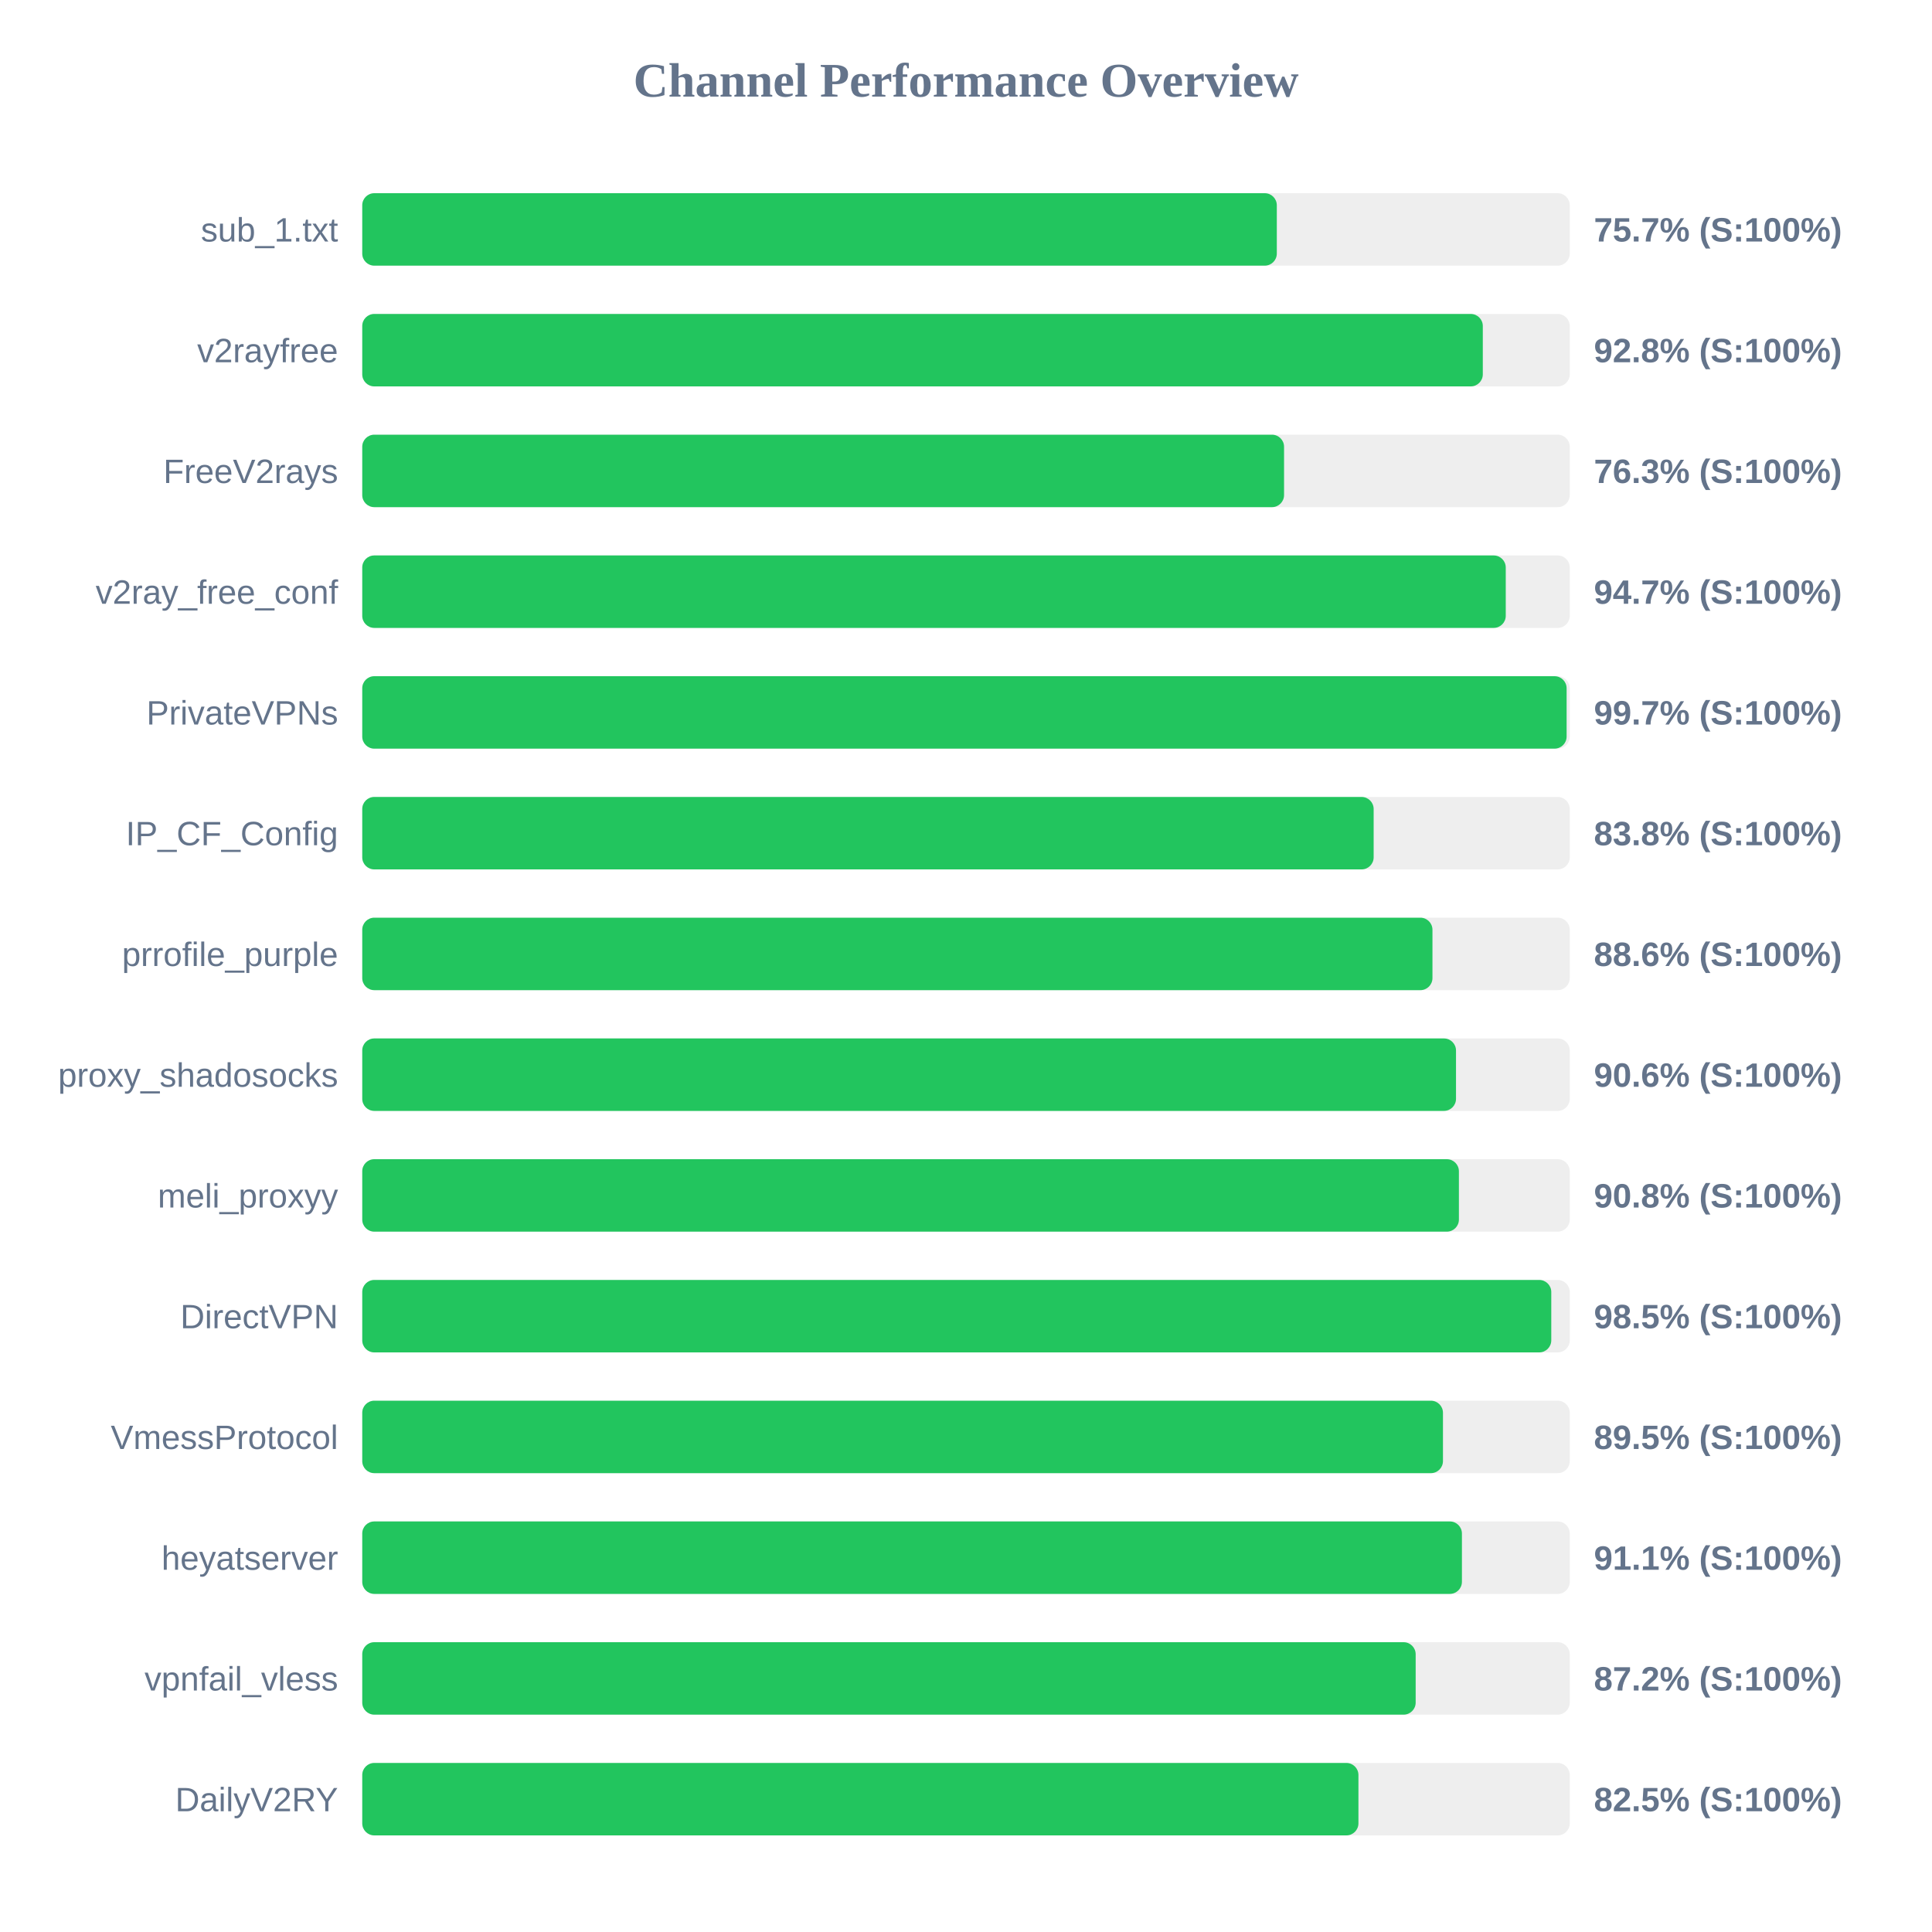
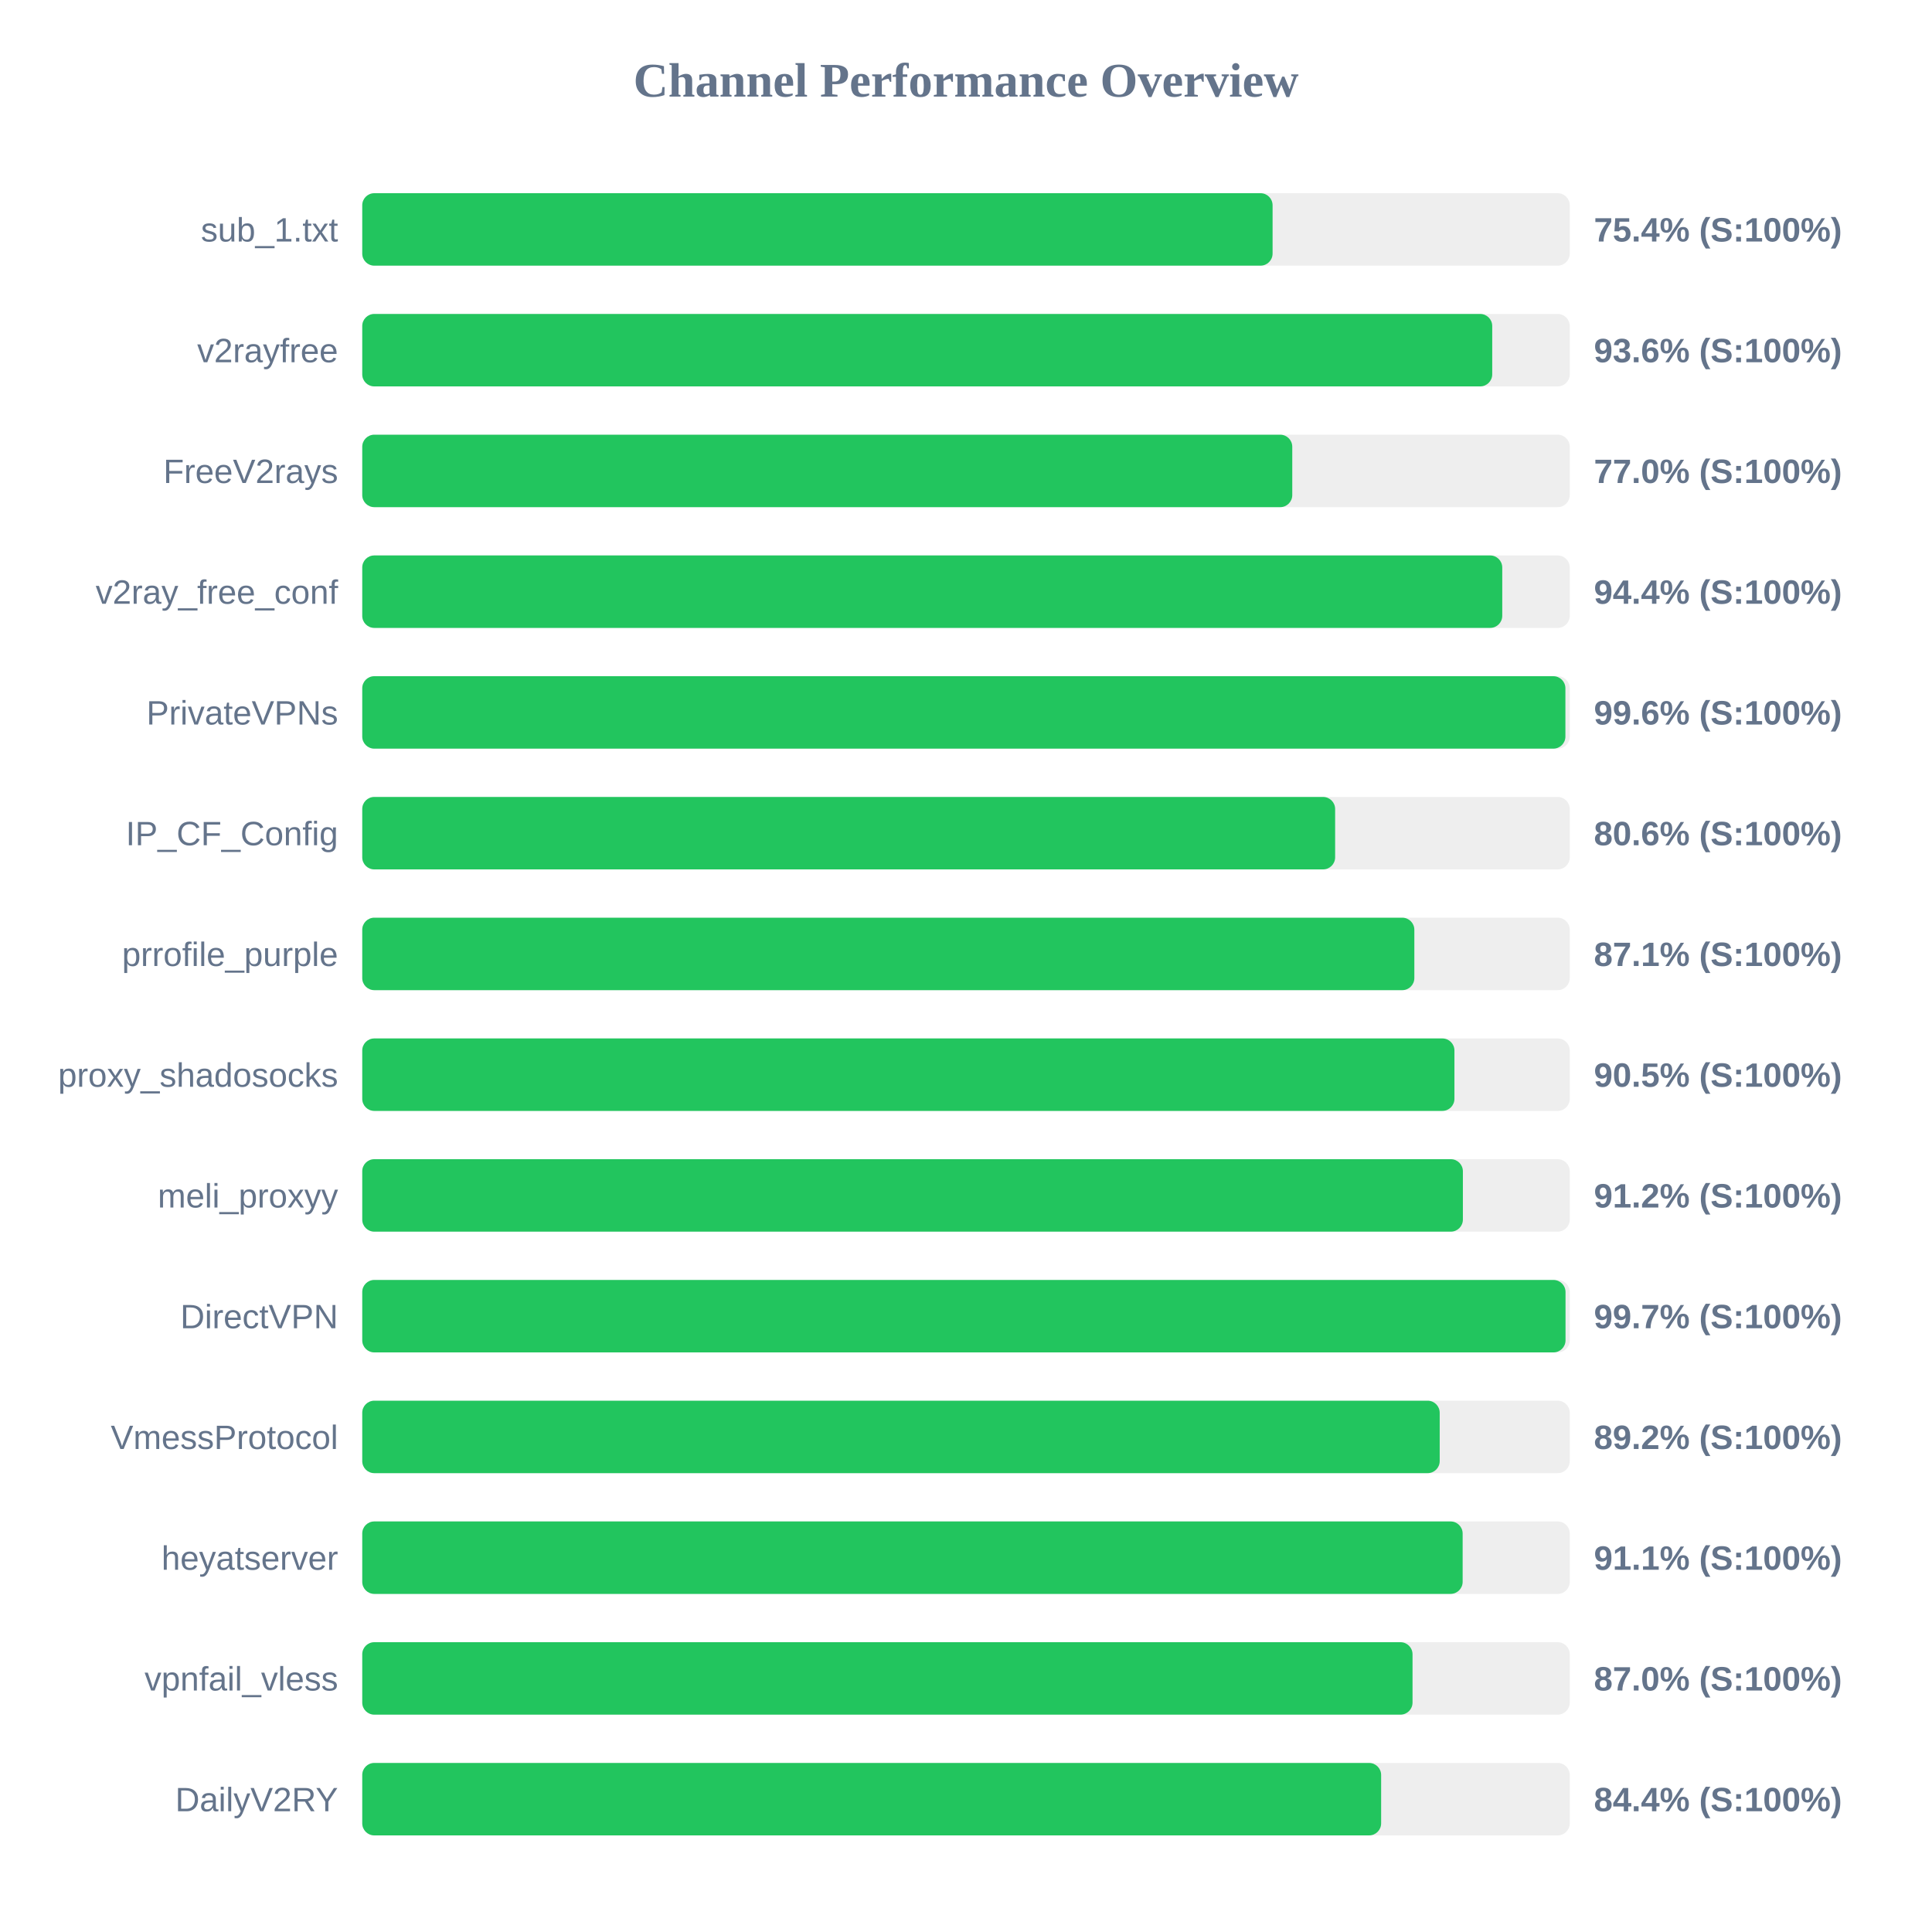
<svg xmlns="http://www.w3.org/2000/svg" width="800" height="800" version="1.1">
  <style>
        .row { font: 14px Arial; fill: #64748b; }
        .score { font: bold 14px Arial; fill: #64748b; }
    </style>
  <text x="400" y="40" text-anchor="middle" font-size="20px" font-weight="bold" fill="#64748b">Channel Performance Overview</text>
  <rect x="150" y="80" width="500" height="30" fill="#eee" rx="5" />
-   <rect x="150" y="80" width="378.7" height="30" fill="#22c55e" rx="5" />
+   <rect x="150" y="80" width="376.95" height="30" fill="#22c55e" rx="5" />
  <text x="140" y="100" text-anchor="end" class="row">sub_1.txt</text>
-   <text x="660" y="100" text-anchor="start" class="score">75.7% (S:100%)</text>
+   <text x="660" y="100" text-anchor="start" class="score">75.4% (S:100%)</text>
  <rect x="150" y="130" width="500" height="30" fill="#eee" rx="5" />
-   <rect x="150" y="130" width="464.0" height="30" fill="#22c55e" rx="5" />
+   <rect x="150" y="130" width="467.9" height="30" fill="#22c55e" rx="5" />
  <text x="140" y="150" text-anchor="end" class="row">v2rayfree</text>
-   <text x="660" y="150" text-anchor="start" class="score">92.8% (S:100%)</text>
+   <text x="660" y="150" text-anchor="start" class="score">93.6% (S:100%)</text>
  <rect x="150" y="180" width="500" height="30" fill="#eee" rx="5" />
-   <rect x="150" y="180" width="381.7" height="30" fill="#22c55e" rx="5" />
+   <rect x="150" y="180" width="385.1" height="30" fill="#22c55e" rx="5" />
  <text x="140" y="200" text-anchor="end" class="row">FreeV2rays</text>
-   <text x="660" y="200" text-anchor="start" class="score">76.3% (S:100%)</text>
+   <text x="660" y="200" text-anchor="start" class="score">77.0% (S:100%)</text>
  <rect x="150" y="230" width="500" height="30" fill="#eee" rx="5" />
-   <rect x="150" y="230" width="473.5" height="30" fill="#22c55e" rx="5" />
+   <rect x="150" y="230" width="472.05" height="30" fill="#22c55e" rx="5" />
  <text x="140" y="250" text-anchor="end" class="row">v2ray_free_conf</text>
-   <text x="660" y="250" text-anchor="start" class="score">94.7% (S:100%)</text>
+   <text x="660" y="250" text-anchor="start" class="score">94.4% (S:100%)</text>
  <rect x="150" y="280" width="500" height="30" fill="#eee" rx="5" />
-   <rect x="150" y="280" width="498.7" height="30" fill="#22c55e" rx="5" />
+   <rect x="150" y="280" width="498.2" height="30" fill="#22c55e" rx="5" />
  <text x="140" y="300" text-anchor="end" class="row">PrivateVPNs</text>
-   <text x="660" y="300" text-anchor="start" class="score">99.7% (S:100%)</text>
+   <text x="660" y="300" text-anchor="start" class="score">99.6% (S:100%)</text>
  <rect x="150" y="330" width="500" height="30" fill="#eee" rx="5" />
-   <rect x="150" y="330" width="418.8" height="30" fill="#22c55e" rx="5" />
+   <rect x="150" y="330" width="402.85" height="30" fill="#22c55e" rx="5" />
  <text x="140" y="350" text-anchor="end" class="row">IP_CF_Config</text>
-   <text x="660" y="350" text-anchor="start" class="score">83.8% (S:100%)</text>
+   <text x="660" y="350" text-anchor="start" class="score">80.6% (S:100%)</text>
  <rect x="150" y="380" width="500" height="30" fill="#eee" rx="5" />
-   <rect x="150" y="380" width="443.15" height="30" fill="#22c55e" rx="5" />
+   <rect x="150" y="380" width="435.65" height="30" fill="#22c55e" rx="5" />
  <text x="140" y="400" text-anchor="end" class="row">prrofile_purple</text>
-   <text x="660" y="400" text-anchor="start" class="score">88.6% (S:100%)</text>
+   <text x="660" y="400" text-anchor="start" class="score">87.1% (S:100%)</text>
  <rect x="150" y="430" width="500" height="30" fill="#eee" rx="5" />
-   <rect x="150" y="430" width="452.9" height="30" fill="#22c55e" rx="5" />
+   <rect x="150" y="430" width="452.25" height="30" fill="#22c55e" rx="5" />
  <text x="140" y="450" text-anchor="end" class="row">proxy_shadosocks</text>
-   <text x="660" y="450" text-anchor="start" class="score">90.6% (S:100%)</text>
+   <text x="660" y="450" text-anchor="start" class="score">90.5% (S:100%)</text>
  <rect x="150" y="480" width="500" height="30" fill="#eee" rx="5" />
-   <rect x="150" y="480" width="454.1" height="30" fill="#22c55e" rx="5" />
+   <rect x="150" y="480" width="455.75" height="30" fill="#22c55e" rx="5" />
  <text x="140" y="500" text-anchor="end" class="row">meli_proxyy</text>
-   <text x="660" y="500" text-anchor="start" class="score">90.8% (S:100%)</text>
+   <text x="660" y="500" text-anchor="start" class="score">91.2% (S:100%)</text>
  <rect x="150" y="530" width="500" height="30" fill="#eee" rx="5" />
-   <rect x="150" y="530" width="492.35" height="30" fill="#22c55e" rx="5" />
+   <rect x="150" y="530" width="498.25" height="30" fill="#22c55e" rx="5" />
  <text x="140" y="550" text-anchor="end" class="row">DirectVPN</text>
-   <text x="660" y="550" text-anchor="start" class="score">98.5% (S:100%)</text>
+   <text x="660" y="550" text-anchor="start" class="score">99.7% (S:100%)</text>
  <rect x="150" y="580" width="500" height="30" fill="#eee" rx="5" />
-   <rect x="150" y="580" width="447.5" height="30" fill="#22c55e" rx="5" />
+   <rect x="150" y="580" width="446.15" height="30" fill="#22c55e" rx="5" />
  <text x="140" y="600" text-anchor="end" class="row">VmessProtocol</text>
-   <text x="660" y="600" text-anchor="start" class="score">89.5% (S:100%)</text>
+   <text x="660" y="600" text-anchor="start" class="score">89.2% (S:100%)</text>
  <rect x="150" y="630" width="500" height="30" fill="#eee" rx="5" />
-   <rect x="150" y="630" width="455.35" height="30" fill="#22c55e" rx="5" />
+   <rect x="150" y="630" width="455.65" height="30" fill="#22c55e" rx="5" />
  <text x="140" y="650" text-anchor="end" class="row">heyatserver</text>
  <text x="660" y="650" text-anchor="start" class="score">91.1% (S:100%)</text>
  <rect x="150" y="680" width="500" height="30" fill="#eee" rx="5" />
-   <rect x="150" y="680" width="436.2" height="30" fill="#22c55e" rx="5" />
+   <rect x="150" y="680" width="434.9" height="30" fill="#22c55e" rx="5" />
  <text x="140" y="700" text-anchor="end" class="row">vpnfail_vless</text>
-   <text x="660" y="700" text-anchor="start" class="score">87.2% (S:100%)</text>
+   <text x="660" y="700" text-anchor="start" class="score">87.0% (S:100%)</text>
  <rect x="150" y="730" width="500" height="30" fill="#eee" rx="5" />
-   <rect x="150" y="730" width="412.5" height="30" fill="#22c55e" rx="5" />
+   <rect x="150" y="730" width="421.9" height="30" fill="#22c55e" rx="5" />
  <text x="140" y="750" text-anchor="end" class="row">DailyV2RY</text>
-   <text x="660" y="750" text-anchor="start" class="score">82.5% (S:100%)</text>
+   <text x="660" y="750" text-anchor="start" class="score">84.4% (S:100%)</text>
</svg>
